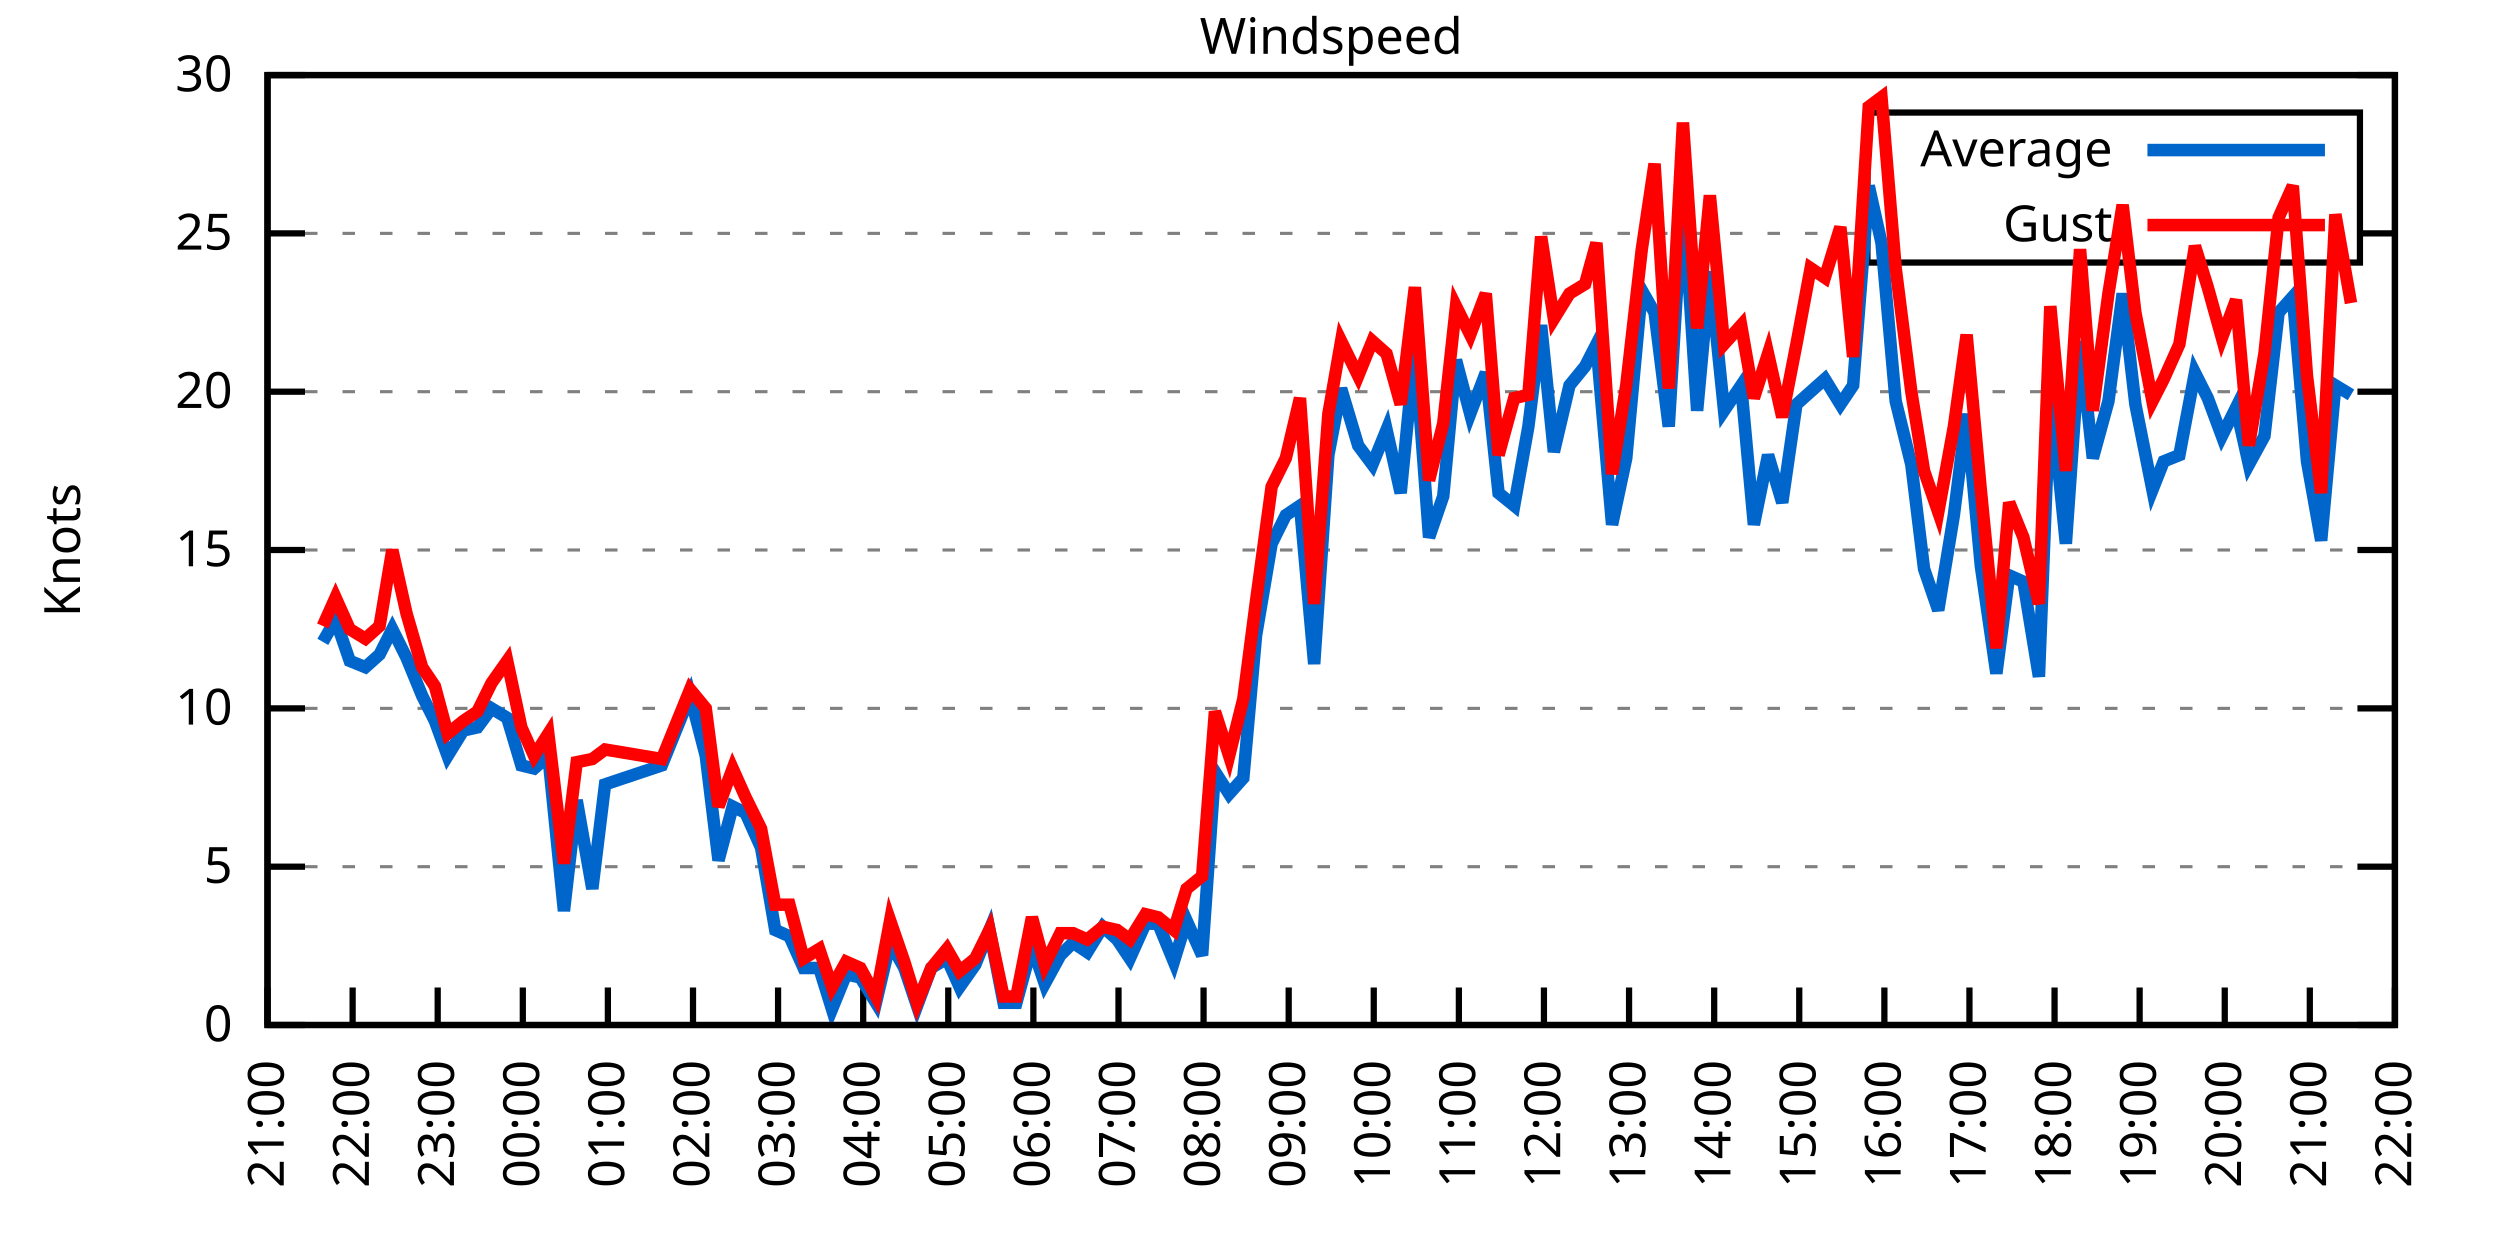
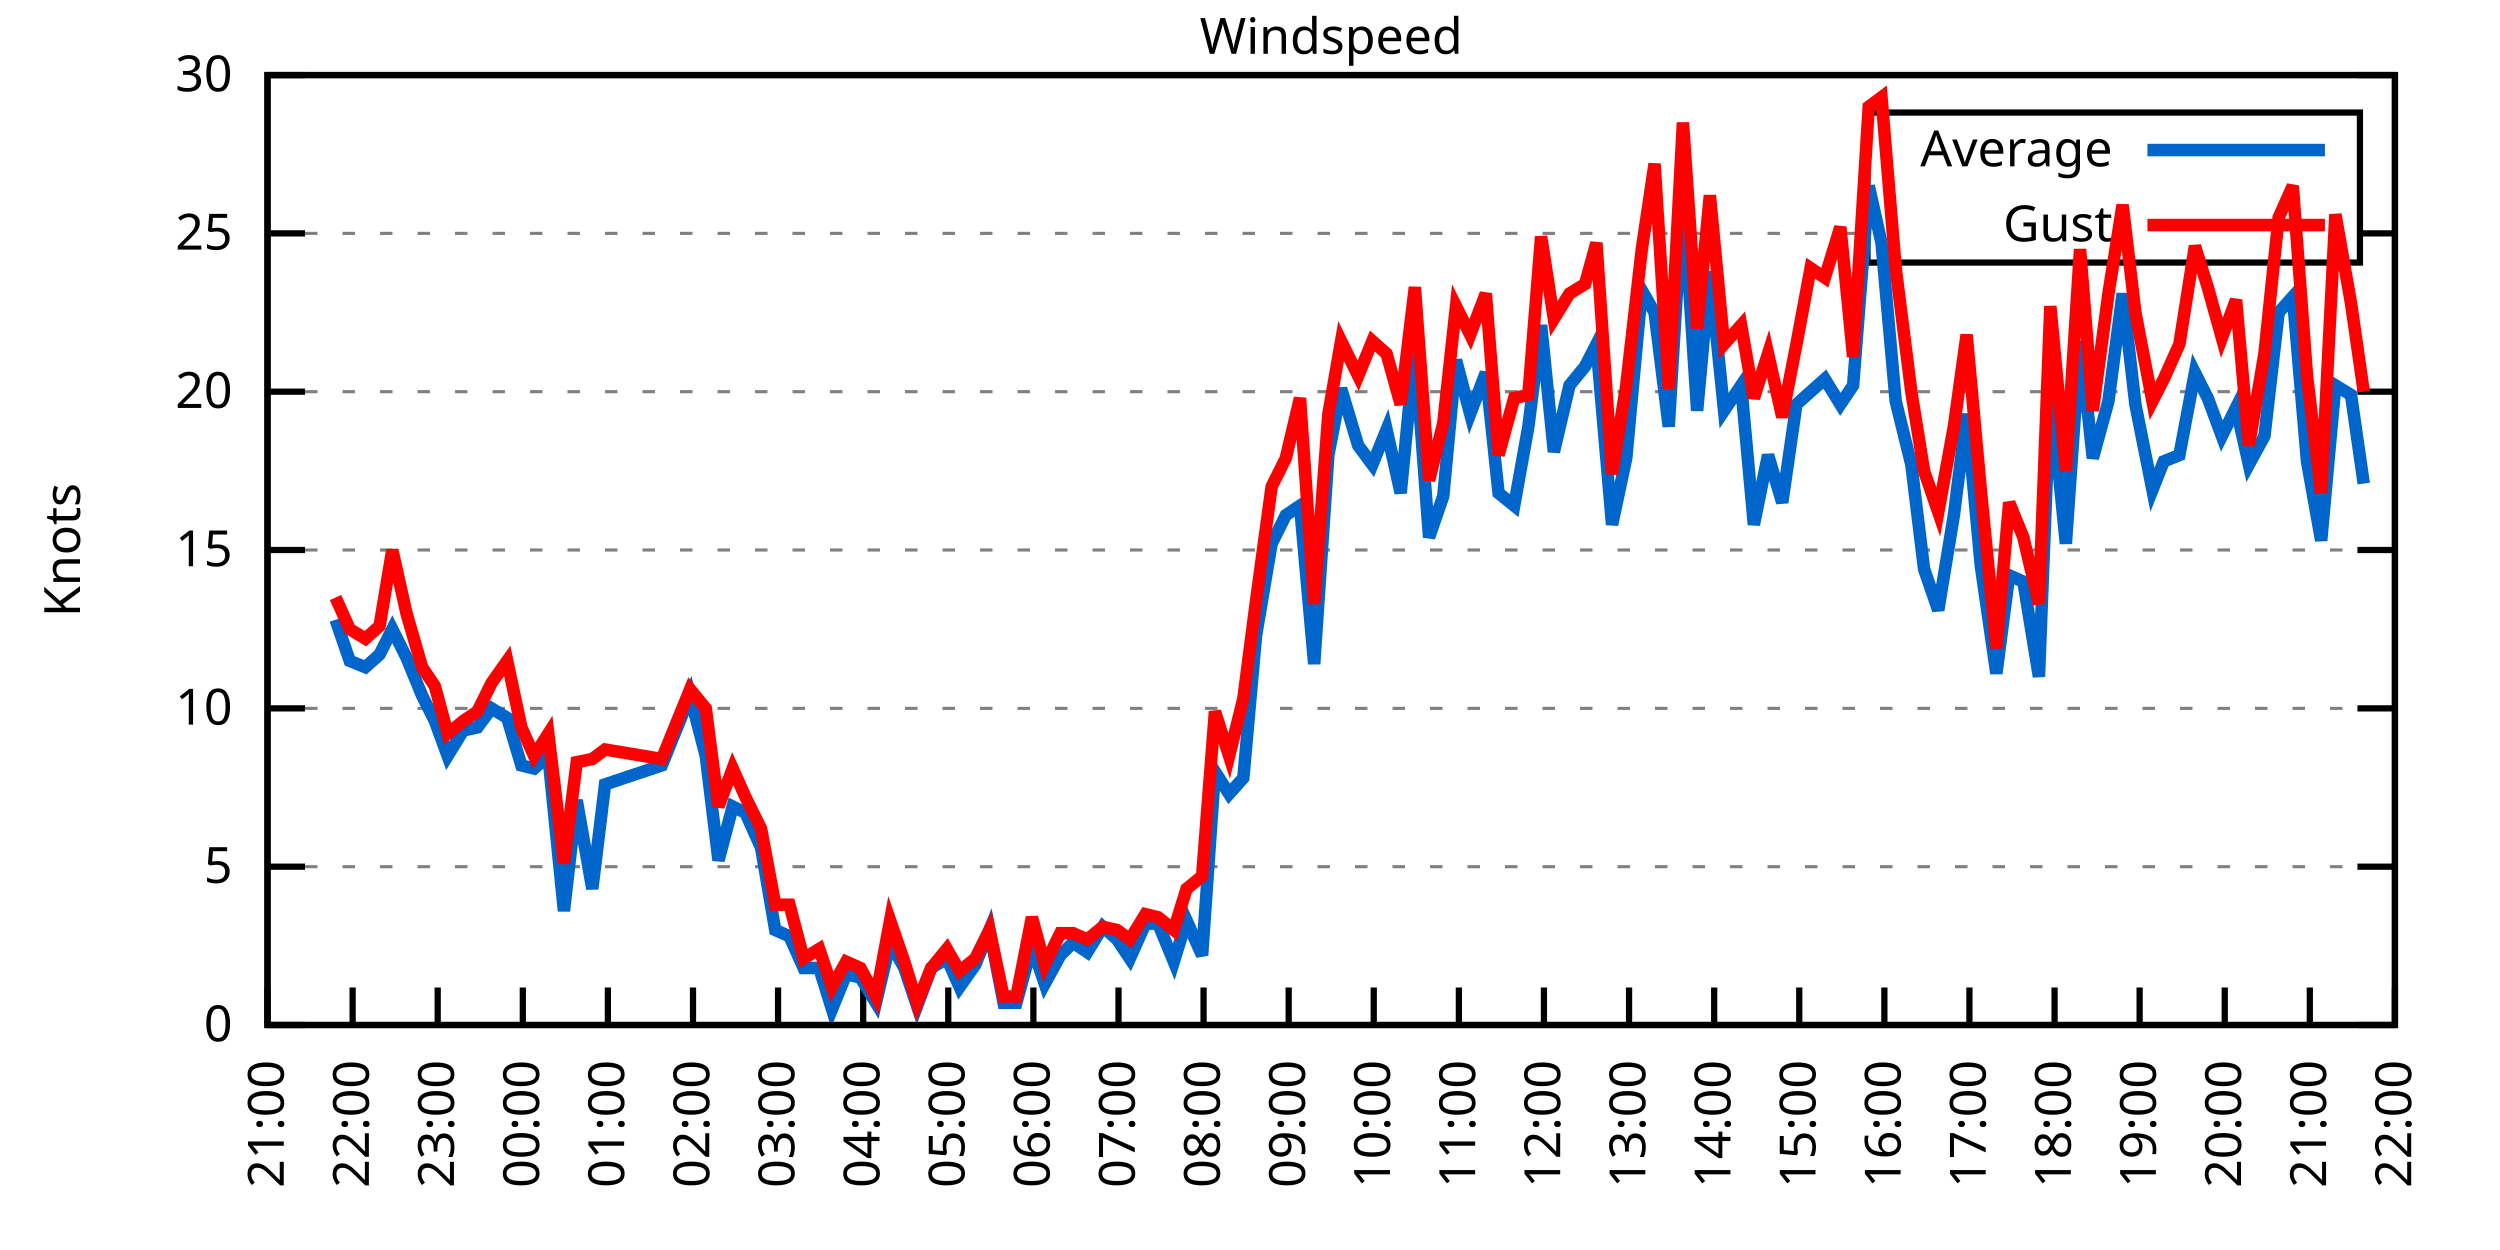
<svg xmlns="http://www.w3.org/2000/svg" xmlns:xlink="http://www.w3.org/1999/xlink" width="400" height="200" viewBox="0 0 400 200">
  <g id="gnuplot_canvas">
    <rect x="0" y="0" width="400" height="200" fill="none" />
    <defs>
      <circle id="gpDot" r="0.5" stroke-width="0.5" stroke="currentColor" />
      <path id="gpPt0" stroke-width="0.333" stroke="currentColor" d="M-1,0 h2 M0,-1 v2" />
      <path id="gpPt1" stroke-width="0.333" stroke="currentColor" d="M-1,-1 L1,1 M1,-1 L-1,1" />
      <path id="gpPt2" stroke-width="0.333" stroke="currentColor" d="M-1,0 L1,0 M0,-1 L0,1 M-1,-1 L1,1 M-1,1 L1,-1" />
      <rect id="gpPt3" stroke-width="0.333" stroke="currentColor" x="-1" y="-1" width="2" height="2" />
      <rect id="gpPt4" stroke-width="0.333" stroke="currentColor" fill="currentColor" x="-1" y="-1" width="2" height="2" />
      <circle id="gpPt5" stroke-width="0.333" stroke="currentColor" cx="0" cy="0" r="1" />
      <use xlink:href="#gpPt5" id="gpPt6" fill="currentColor" stroke="none" />
      <path id="gpPt7" stroke-width="0.333" stroke="currentColor" d="M0,-1.33 L-1.33,0.67 L1.33,0.67 z" />
      <use xlink:href="#gpPt7" id="gpPt8" fill="currentColor" stroke="none" />
      <use xlink:href="#gpPt7" id="gpPt9" stroke="currentColor" transform="rotate(180)" />
      <use xlink:href="#gpPt9" id="gpPt10" fill="currentColor" stroke="none" />
      <use xlink:href="#gpPt3" id="gpPt11" stroke="currentColor" transform="rotate(45)" />
      <use xlink:href="#gpPt11" id="gpPt12" fill="currentColor" stroke="none" />
      <path id="gpPt13" stroke-width="0.333" stroke="currentColor" d="M0,1.330 L1.265,0.411 L0.782,-1.067 L-0.782,-1.076 L-1.265,0.411 z" />
      <use xlink:href="#gpPt13" id="gpPt14" fill="currentColor" stroke="none" />
      <filter id="textbox" filterUnits="objectBoundingBox" x="0" y="0" height="1" width="1">
        <feFlood flood-color="white" flood-opacity="1" result="bgnd" />
        <feComposite in="SourceGraphic" in2="bgnd" operator="atop" />
      </filter>
      <filter id="greybox" filterUnits="objectBoundingBox" x="0" y="0" height="1" width="1">
        <feFlood flood-color="lightgrey" flood-opacity="1" result="grey" />
        <feComposite in="SourceGraphic" in2="grey" operator="atop" />
      </filter>
    </defs>
    <g fill="none" color="white" stroke="currentColor" stroke-width="1.00" stroke-linecap="butt" stroke-linejoin="miter">
</g>
    <g fill="none" color="black" stroke="currentColor" stroke-width="1.00" stroke-linecap="butt" stroke-linejoin="miter">
      <g stroke="none" shape-rendering="crispEdges">
        <polygon fill="rgb(255, 255, 255)" points="42.80,164.00 383.18,164.00 383.18,12.02 42.80,12.02 " />
      </g>
    </g>
    <g fill="none" color="black" stroke="currentColor" stroke-width="1.00" stroke-linecap="butt" stroke-linejoin="miter">
</g>
    <g fill="none" color="black" stroke="black" stroke-width="0.50" stroke-linecap="butt" stroke-linejoin="miter">
</g>
    <g fill="none" color="gray" stroke="currentColor" stroke-width="0.50" stroke-linecap="butt" stroke-linejoin="miter">
      <path stroke="gray" stroke-dasharray="2,4" class="gridline" d="M42.80,164.00 L383.19,164.00  " />
    </g>
    <g fill="none" color="gray" stroke="gray" stroke-width="1.00" stroke-linecap="butt" stroke-linejoin="miter">
</g>
    <g fill="none" color="black" stroke="currentColor" stroke-width="1.00" stroke-linecap="butt" stroke-linejoin="miter">
      <path stroke="black" d="M42.80,164.00 L48.80,164.00 M383.19,164.00 L377.19,164.00  " />
      <g transform="translate(37.20,166.60)" stroke="none" fill="black" font-family="Sans" font-size="8.00" text-anchor="end">
        <text>
          <tspan font-family="Sans"> 0</tspan>
        </text>
      </g>
    </g>
    <g fill="none" color="black" stroke="currentColor" stroke-width="1.00" stroke-linecap="butt" stroke-linejoin="miter">
</g>
    <g fill="none" color="black" stroke="black" stroke-width="0.50" stroke-linecap="butt" stroke-linejoin="miter">
</g>
    <g fill="none" color="gray" stroke="currentColor" stroke-width="0.50" stroke-linecap="butt" stroke-linejoin="miter">
      <path stroke="gray" stroke-dasharray="2,4" class="gridline" d="M42.80,138.67 L383.19,138.67  " />
    </g>
    <g fill="none" color="gray" stroke="gray" stroke-width="1.00" stroke-linecap="butt" stroke-linejoin="miter">
</g>
    <g fill="none" color="black" stroke="currentColor" stroke-width="1.00" stroke-linecap="butt" stroke-linejoin="miter">
      <path stroke="black" d="M42.80,138.67 L48.80,138.67 M383.19,138.67 L377.19,138.67  " />
      <g transform="translate(37.20,141.27)" stroke="none" fill="black" font-family="Sans" font-size="8.00" text-anchor="end">
        <text>
          <tspan font-family="Sans"> 5</tspan>
        </text>
      </g>
    </g>
    <g fill="none" color="black" stroke="currentColor" stroke-width="1.00" stroke-linecap="butt" stroke-linejoin="miter">
</g>
    <g fill="none" color="black" stroke="black" stroke-width="0.50" stroke-linecap="butt" stroke-linejoin="miter">
</g>
    <g fill="none" color="gray" stroke="currentColor" stroke-width="0.50" stroke-linecap="butt" stroke-linejoin="miter">
      <path stroke="gray" stroke-dasharray="2,4" class="gridline" d="M42.80,113.34 L383.19,113.34  " />
    </g>
    <g fill="none" color="gray" stroke="gray" stroke-width="1.00" stroke-linecap="butt" stroke-linejoin="miter">
</g>
    <g fill="none" color="black" stroke="currentColor" stroke-width="1.00" stroke-linecap="butt" stroke-linejoin="miter">
      <path stroke="black" d="M42.80,113.34 L48.80,113.34 M383.19,113.34 L377.19,113.34  " />
      <g transform="translate(37.20,115.94)" stroke="none" fill="black" font-family="Sans" font-size="8.00" text-anchor="end">
        <text>
          <tspan font-family="Sans"> 10</tspan>
        </text>
      </g>
    </g>
    <g fill="none" color="black" stroke="currentColor" stroke-width="1.00" stroke-linecap="butt" stroke-linejoin="miter">
</g>
    <g fill="none" color="black" stroke="black" stroke-width="0.50" stroke-linecap="butt" stroke-linejoin="miter">
</g>
    <g fill="none" color="gray" stroke="currentColor" stroke-width="0.50" stroke-linecap="butt" stroke-linejoin="miter">
      <path stroke="gray" stroke-dasharray="2,4" class="gridline" d="M42.80,88.00 L383.19,88.00  " />
    </g>
    <g fill="none" color="gray" stroke="gray" stroke-width="1.00" stroke-linecap="butt" stroke-linejoin="miter">
</g>
    <g fill="none" color="black" stroke="currentColor" stroke-width="1.00" stroke-linecap="butt" stroke-linejoin="miter">
      <path stroke="black" d="M42.80,88.00 L48.80,88.00 M383.19,88.00 L377.19,88.00  " />
      <g transform="translate(37.20,90.60)" stroke="none" fill="black" font-family="Sans" font-size="8.00" text-anchor="end">
        <text>
          <tspan font-family="Sans"> 15</tspan>
        </text>
      </g>
    </g>
    <g fill="none" color="black" stroke="currentColor" stroke-width="1.00" stroke-linecap="butt" stroke-linejoin="miter">
</g>
    <g fill="none" color="black" stroke="black" stroke-width="0.50" stroke-linecap="butt" stroke-linejoin="miter">
</g>
    <g fill="none" color="gray" stroke="currentColor" stroke-width="0.50" stroke-linecap="butt" stroke-linejoin="miter">
      <path stroke="gray" stroke-dasharray="2,4" class="gridline" d="M42.80,62.67 L383.19,62.67  " />
    </g>
    <g fill="none" color="gray" stroke="gray" stroke-width="1.00" stroke-linecap="butt" stroke-linejoin="miter">
</g>
    <g fill="none" color="black" stroke="currentColor" stroke-width="1.00" stroke-linecap="butt" stroke-linejoin="miter">
      <path stroke="black" d="M42.80,62.67 L48.80,62.67 M383.19,62.67 L377.19,62.67  " />
      <g transform="translate(37.20,65.27)" stroke="none" fill="black" font-family="Sans" font-size="8.00" text-anchor="end">
        <text>
          <tspan font-family="Sans"> 20</tspan>
        </text>
      </g>
    </g>
    <g fill="none" color="black" stroke="currentColor" stroke-width="1.00" stroke-linecap="butt" stroke-linejoin="miter">
</g>
    <g fill="none" color="black" stroke="black" stroke-width="0.50" stroke-linecap="butt" stroke-linejoin="miter">
</g>
    <g fill="none" color="gray" stroke="currentColor" stroke-width="0.50" stroke-linecap="butt" stroke-linejoin="miter">
      <path stroke="gray" stroke-dasharray="2,4" class="gridline" d="M42.80,37.34 L298.79,37.34 M377.59,37.34 L383.19,37.34  " />
    </g>
    <g fill="none" color="gray" stroke="gray" stroke-width="1.00" stroke-linecap="butt" stroke-linejoin="miter">
</g>
    <g fill="none" color="black" stroke="currentColor" stroke-width="1.00" stroke-linecap="butt" stroke-linejoin="miter">
      <path stroke="black" d="M42.80,37.34 L48.80,37.34 M383.19,37.34 L377.19,37.34  " />
      <g transform="translate(37.20,39.94)" stroke="none" fill="black" font-family="Sans" font-size="8.00" text-anchor="end">
        <text>
          <tspan font-family="Sans"> 25</tspan>
        </text>
      </g>
    </g>
    <g fill="none" color="black" stroke="currentColor" stroke-width="1.00" stroke-linecap="butt" stroke-linejoin="miter">
</g>
    <g fill="none" color="black" stroke="black" stroke-width="0.50" stroke-linecap="butt" stroke-linejoin="miter">
</g>
    <g fill="none" color="gray" stroke="currentColor" stroke-width="0.50" stroke-linecap="butt" stroke-linejoin="miter">
      <path stroke="gray" stroke-dasharray="2,4" class="gridline" d="M42.80,12.01 L383.19,12.01  " />
    </g>
    <g fill="none" color="gray" stroke="gray" stroke-width="1.00" stroke-linecap="butt" stroke-linejoin="miter">
</g>
    <g fill="none" color="black" stroke="currentColor" stroke-width="1.00" stroke-linecap="butt" stroke-linejoin="miter">
      <path stroke="black" d="M42.80,12.01 L48.80,12.01 M383.19,12.01 L377.19,12.01  " />
      <g transform="translate(37.20,14.61)" stroke="none" fill="black" font-family="Sans" font-size="8.00" text-anchor="end">
        <text>
          <tspan font-family="Sans"> 30</tspan>
        </text>
      </g>
    </g>
    <g fill="none" color="black" stroke="currentColor" stroke-width="1.00" stroke-linecap="butt" stroke-linejoin="miter">
      <path stroke="black" d="M42.80,164.00 L42.80,158.00  " />
      <g transform="translate(45.40,169.60) rotate(270.00)" stroke="none" fill="black" font-family="Sans" font-size="8.00" text-anchor="end">
        <text>
          <tspan font-family="Sans">21:00</tspan>
        </text>
      </g>
    </g>
    <g fill="none" color="black" stroke="currentColor" stroke-width="1.00" stroke-linecap="butt" stroke-linejoin="miter">
      <path stroke="black" d="M56.42,164.00 L56.42,158.00  " />
      <g transform="translate(59.02,169.60) rotate(270.00)" stroke="none" fill="black" font-family="Sans" font-size="8.00" text-anchor="end">
        <text>
          <tspan font-family="Sans">22:00</tspan>
        </text>
      </g>
    </g>
    <g fill="none" color="black" stroke="currentColor" stroke-width="1.00" stroke-linecap="butt" stroke-linejoin="miter">
      <path stroke="black" d="M70.03,164.00 L70.03,158.00  " />
      <g transform="translate(72.63,169.60) rotate(270.00)" stroke="none" fill="black" font-family="Sans" font-size="8.00" text-anchor="end">
        <text>
          <tspan font-family="Sans">23:00</tspan>
        </text>
      </g>
    </g>
    <g fill="none" color="black" stroke="currentColor" stroke-width="1.00" stroke-linecap="butt" stroke-linejoin="miter">
      <path stroke="black" d="M83.65,164.00 L83.65,158.00  " />
      <g transform="translate(86.25,169.60) rotate(270.00)" stroke="none" fill="black" font-family="Sans" font-size="8.00" text-anchor="end">
        <text>
          <tspan font-family="Sans">00:00</tspan>
        </text>
      </g>
    </g>
    <g fill="none" color="black" stroke="currentColor" stroke-width="1.00" stroke-linecap="butt" stroke-linejoin="miter">
      <path stroke="black" d="M97.26,164.00 L97.26,158.00  " />
      <g transform="translate(99.86,169.60) rotate(270.00)" stroke="none" fill="black" font-family="Sans" font-size="8.00" text-anchor="end">
        <text>
          <tspan font-family="Sans">01:00</tspan>
        </text>
      </g>
    </g>
    <g fill="none" color="black" stroke="currentColor" stroke-width="1.00" stroke-linecap="butt" stroke-linejoin="miter">
      <path stroke="black" d="M110.88,164.00 L110.88,158.00  " />
      <g transform="translate(113.48,169.60) rotate(270.00)" stroke="none" fill="black" font-family="Sans" font-size="8.00" text-anchor="end">
        <text>
          <tspan font-family="Sans">02:00</tspan>
        </text>
      </g>
    </g>
    <g fill="none" color="black" stroke="currentColor" stroke-width="1.00" stroke-linecap="butt" stroke-linejoin="miter">
      <path stroke="black" d="M124.49,164.00 L124.49,158.00  " />
      <g transform="translate(127.09,169.60) rotate(270.00)" stroke="none" fill="black" font-family="Sans" font-size="8.00" text-anchor="end">
        <text>
          <tspan font-family="Sans">03:00</tspan>
        </text>
      </g>
    </g>
    <g fill="none" color="black" stroke="currentColor" stroke-width="1.00" stroke-linecap="butt" stroke-linejoin="miter">
      <path stroke="black" d="M138.11,164.00 L138.11,158.00  " />
      <g transform="translate(140.71,169.60) rotate(270.00)" stroke="none" fill="black" font-family="Sans" font-size="8.00" text-anchor="end">
        <text>
          <tspan font-family="Sans">04:00</tspan>
        </text>
      </g>
    </g>
    <g fill="none" color="black" stroke="currentColor" stroke-width="1.00" stroke-linecap="butt" stroke-linejoin="miter">
      <path stroke="black" d="M151.72,164.00 L151.72,158.00  " />
      <g transform="translate(154.32,169.60) rotate(270.00)" stroke="none" fill="black" font-family="Sans" font-size="8.00" text-anchor="end">
        <text>
          <tspan font-family="Sans">05:00</tspan>
        </text>
      </g>
    </g>
    <g fill="none" color="black" stroke="currentColor" stroke-width="1.00" stroke-linecap="butt" stroke-linejoin="miter">
      <path stroke="black" d="M165.34,164.00 L165.34,158.00  " />
      <g transform="translate(167.94,169.60) rotate(270.00)" stroke="none" fill="black" font-family="Sans" font-size="8.00" text-anchor="end">
        <text>
          <tspan font-family="Sans">06:00</tspan>
        </text>
      </g>
    </g>
    <g fill="none" color="black" stroke="currentColor" stroke-width="1.00" stroke-linecap="butt" stroke-linejoin="miter">
      <path stroke="black" d="M178.96,164.00 L178.96,158.00  " />
      <g transform="translate(181.56,169.60) rotate(270.00)" stroke="none" fill="black" font-family="Sans" font-size="8.00" text-anchor="end">
        <text>
          <tspan font-family="Sans">07:00</tspan>
        </text>
      </g>
    </g>
    <g fill="none" color="black" stroke="currentColor" stroke-width="1.00" stroke-linecap="butt" stroke-linejoin="miter">
      <path stroke="black" d="M192.57,164.00 L192.57,158.00  " />
      <g transform="translate(195.17,169.60) rotate(270.00)" stroke="none" fill="black" font-family="Sans" font-size="8.00" text-anchor="end">
        <text>
          <tspan font-family="Sans">08:00</tspan>
        </text>
      </g>
    </g>
    <g fill="none" color="black" stroke="currentColor" stroke-width="1.00" stroke-linecap="butt" stroke-linejoin="miter">
      <path stroke="black" d="M206.19,164.00 L206.19,158.00  " />
      <g transform="translate(208.79,169.60) rotate(270.00)" stroke="none" fill="black" font-family="Sans" font-size="8.00" text-anchor="end">
        <text>
          <tspan font-family="Sans">09:00</tspan>
        </text>
      </g>
    </g>
    <g fill="none" color="black" stroke="currentColor" stroke-width="1.00" stroke-linecap="butt" stroke-linejoin="miter">
      <path stroke="black" d="M219.80,164.00 L219.80,158.00  " />
      <g transform="translate(222.40,169.60) rotate(270.00)" stroke="none" fill="black" font-family="Sans" font-size="8.00" text-anchor="end">
        <text>
          <tspan font-family="Sans">10:00</tspan>
        </text>
      </g>
    </g>
    <g fill="none" color="black" stroke="currentColor" stroke-width="1.00" stroke-linecap="butt" stroke-linejoin="miter">
      <path stroke="black" d="M233.42,164.00 L233.42,158.00  " />
      <g transform="translate(236.02,169.60) rotate(270.00)" stroke="none" fill="black" font-family="Sans" font-size="8.00" text-anchor="end">
        <text>
          <tspan font-family="Sans">11:00</tspan>
        </text>
      </g>
    </g>
    <g fill="none" color="black" stroke="currentColor" stroke-width="1.00" stroke-linecap="butt" stroke-linejoin="miter">
      <path stroke="black" d="M247.03,164.00 L247.03,158.00  " />
      <g transform="translate(249.63,169.60) rotate(270.00)" stroke="none" fill="black" font-family="Sans" font-size="8.00" text-anchor="end">
        <text>
          <tspan font-family="Sans">12:00</tspan>
        </text>
      </g>
    </g>
    <g fill="none" color="black" stroke="currentColor" stroke-width="1.00" stroke-linecap="butt" stroke-linejoin="miter">
      <path stroke="black" d="M260.65,164.00 L260.65,158.00  " />
      <g transform="translate(263.25,169.60) rotate(270.00)" stroke="none" fill="black" font-family="Sans" font-size="8.00" text-anchor="end">
        <text>
          <tspan font-family="Sans">13:00</tspan>
        </text>
      </g>
    </g>
    <g fill="none" color="black" stroke="currentColor" stroke-width="1.00" stroke-linecap="butt" stroke-linejoin="miter">
      <path stroke="black" d="M274.27,164.00 L274.27,158.00  " />
      <g transform="translate(276.87,169.60) rotate(270.00)" stroke="none" fill="black" font-family="Sans" font-size="8.00" text-anchor="end">
        <text>
          <tspan font-family="Sans">14:00</tspan>
        </text>
      </g>
    </g>
    <g fill="none" color="black" stroke="currentColor" stroke-width="1.00" stroke-linecap="butt" stroke-linejoin="miter">
      <path stroke="black" d="M287.88,164.00 L287.88,158.00  " />
      <g transform="translate(290.48,169.60) rotate(270.00)" stroke="none" fill="black" font-family="Sans" font-size="8.00" text-anchor="end">
        <text>
          <tspan font-family="Sans">15:00</tspan>
        </text>
      </g>
    </g>
    <g fill="none" color="black" stroke="currentColor" stroke-width="1.00" stroke-linecap="butt" stroke-linejoin="miter">
      <path stroke="black" d="M301.50,164.00 L301.50,158.00  " />
      <g transform="translate(304.10,169.60) rotate(270.00)" stroke="none" fill="black" font-family="Sans" font-size="8.00" text-anchor="end">
        <text>
          <tspan font-family="Sans">16:00</tspan>
        </text>
      </g>
    </g>
    <g fill="none" color="black" stroke="currentColor" stroke-width="1.00" stroke-linecap="butt" stroke-linejoin="miter">
      <path stroke="black" d="M315.11,164.00 L315.11,158.00  " />
      <g transform="translate(317.71,169.60) rotate(270.00)" stroke="none" fill="black" font-family="Sans" font-size="8.00" text-anchor="end">
        <text>
          <tspan font-family="Sans">17:00</tspan>
        </text>
      </g>
    </g>
    <g fill="none" color="black" stroke="currentColor" stroke-width="1.00" stroke-linecap="butt" stroke-linejoin="miter">
      <path stroke="black" d="M328.73,164.00 L328.73,158.00  " />
      <g transform="translate(331.33,169.60) rotate(270.00)" stroke="none" fill="black" font-family="Sans" font-size="8.00" text-anchor="end">
        <text>
          <tspan font-family="Sans">18:00</tspan>
        </text>
      </g>
    </g>
    <g fill="none" color="black" stroke="currentColor" stroke-width="1.00" stroke-linecap="butt" stroke-linejoin="miter">
      <path stroke="black" d="M342.34,164.00 L342.34,158.00  " />
      <g transform="translate(344.94,169.60) rotate(270.00)" stroke="none" fill="black" font-family="Sans" font-size="8.00" text-anchor="end">
        <text>
          <tspan font-family="Sans">19:00</tspan>
        </text>
      </g>
    </g>
    <g fill="none" color="black" stroke="currentColor" stroke-width="1.00" stroke-linecap="butt" stroke-linejoin="miter">
      <path stroke="black" d="M355.96,164.00 L355.96,158.00  " />
      <g transform="translate(358.56,169.60) rotate(270.00)" stroke="none" fill="black" font-family="Sans" font-size="8.00" text-anchor="end">
        <text>
          <tspan font-family="Sans">20:00</tspan>
        </text>
      </g>
    </g>
    <g fill="none" color="black" stroke="currentColor" stroke-width="1.00" stroke-linecap="butt" stroke-linejoin="miter">
      <path stroke="black" d="M369.57,164.00 L369.57,158.00  " />
      <g transform="translate(372.17,169.60) rotate(270.00)" stroke="none" fill="black" font-family="Sans" font-size="8.00" text-anchor="end">
        <text>
          <tspan font-family="Sans">21:00</tspan>
        </text>
      </g>
    </g>
    <g fill="none" color="black" stroke="currentColor" stroke-width="1.00" stroke-linecap="butt" stroke-linejoin="miter">
      <path stroke="black" d="M383.19,164.00 L383.19,158.00  " />
      <g transform="translate(385.79,169.60) rotate(270.00)" stroke="none" fill="black" font-family="Sans" font-size="8.00" text-anchor="end">
        <text>
          <tspan font-family="Sans">22:00</tspan>
        </text>
      </g>
    </g>
    <g fill="none" color="black" stroke="currentColor" stroke-width="1.00" stroke-linecap="butt" stroke-linejoin="miter">
</g>
    <g fill="none" color="black" stroke="currentColor" stroke-width="1.00" stroke-linecap="butt" stroke-linejoin="miter">
      <path stroke="black" d="M42.80,12.01 L42.80,164.00 L383.19,164.00 L383.19,12.01 L42.80,12.01 Z  " />
    </g>
    <g fill="none" color="black" stroke="currentColor" stroke-width="1.00" stroke-linecap="butt" stroke-linejoin="miter">
</g>
    <g fill="none" color="black" stroke="currentColor" stroke-width="1.00" stroke-linecap="butt" stroke-linejoin="miter">
      <path stroke="black" d="M298.79,42.01 L298.79,18.01 L377.59,18.01 L377.59,42.01 L298.79,42.01 Z  " />
    </g>
    <g id="Windspeed_plot_1">
      <g fill="none" color="white" stroke="black" stroke-width="2.00" stroke-linecap="butt" stroke-linejoin="miter">
</g>
      <g fill="none" color="black" stroke="currentColor" stroke-width="2.00" stroke-linecap="butt" stroke-linejoin="miter">
        <g transform="translate(337.99,26.61)" stroke="none" fill="black" font-family="Sans" font-size="8.00" text-anchor="end">
          <text>
            <tspan font-family="Sans">Average</tspan>
          </text>
        </g>
      </g>
      <g fill="none" color="black" stroke="currentColor" stroke-width="2.00" stroke-linecap="butt" stroke-linejoin="miter">
-         <path stroke="rgb(  0, 102, 204)" d="M343.59,24.01 L371.99,24.01 M51.65,102.70 L53.69,99.15 L55.96,105.74 L58.46,106.75 L60.73,104.72 L62.77,100.67   L65.04,105.23 L67.54,111.31 L69.58,115.36 L71.62,120.94 L74.12,116.88 L76.39,116.38 L78.65,113.34 L81.15,114.86   L83.42,122.46 L85.46,122.96 L87.73,120.94 L90.23,145.76 L92.27,128.03 L94.77,142.21 L96.81,125.50 L105.89,122.46   L108.15,116.88 L110.42,111.31 L112.92,120.94 L114.96,137.66 L117.23,129.04 L119.27,130.06 L121.77,135.63 L124.04,148.80   L126.31,149.81 L128.58,154.88 L131.07,154.88 L133.12,161.47 L135.39,155.89 L137.66,156.40 L140.15,160.45 L142.42,150.83   L144.69,154.88 L146.73,160.96 L149.00,154.88 L151.50,153.36 L153.54,157.92 L156.04,154.37 L158.31,148.80 L160.57,160.45   L162.62,160.45 L165.11,151.33 L167.16,157.41 L169.65,152.85 L171.69,150.83 L173.96,152.35 L176.46,148.29 L178.73,150.32   L180.77,153.36 L183.27,147.79 L185.31,147.79 L187.81,153.87 L189.85,147.28 L192.34,152.85 L194.39,123.47 L196.66,127.02   L198.93,124.48 L200.97,101.68 L203.46,86.99 L205.73,82.43 L208.00,80.91 L210.27,106.24 L212.54,72.81 L214.58,62.17   L217.31,71.29 L219.58,74.33 L221.85,68.75 L224.11,78.89 L226.38,55.58 L228.65,85.98 L230.92,79.39 L232.96,57.61   L235.23,66.22 L237.73,59.63 L239.77,78.89 L242.27,80.91 L244.54,68.25 L246.58,52.03 L248.62,72.30 L251.12,61.66   L253.61,58.62 L255.43,55.07 L257.93,83.95 L260.20,73.31 L262.69,46.46 L264.73,50.01 L267.00,68.25 L269.27,30.76   L271.54,65.71 L273.58,43.42 L275.85,65.71 L278.58,61.66 L280.62,83.95 L282.89,72.81 L285.16,80.41 L287.43,64.70   L289.70,62.67 L291.97,60.65 L294.46,64.70 L296.50,61.66 L299.00,29.74 L301.04,38.86 L303.31,64.19 L305.81,74.33   L307.85,91.04 L310.12,97.63 L312.62,82.43 L314.66,66.22 L316.93,90.54 L319.42,107.76 L321.47,92.06 L323.74,93.07   L326.23,108.27 L328.05,62.17 L330.54,86.99 L332.81,54.57 L334.85,73.31 L337.35,64.19 L339.62,46.97 L341.66,64.70   L344.39,78.38 L346.20,73.82 L348.70,72.81 L351.19,59.63 L353.24,63.69 L355.50,69.77 L357.77,65.21 L359.82,74.33   L362.31,69.77 L364.58,50.01 L366.85,47.47 L369.12,73.82 L371.39,86.49 L373.66,61.66 L376.16,63.18  " />
+         <path stroke="rgb(  0, 102, 204)" d="M343.59,24.01 L371.99,24.01 M53.69,99.15 L55.96,105.74 L58.46,106.75 L60.73,104.72 L62.77,100.67 L65.04,105.23   L67.54,111.31 L69.58,115.36 L71.62,120.94 L74.12,116.88 L76.39,116.38 L78.65,113.34 L81.15,114.86 L83.42,122.46   L85.46,122.96 L87.73,120.94 L90.23,145.76 L92.27,128.03 L94.77,142.21 L96.81,125.50 L105.89,122.46 L108.15,116.88   L110.42,111.31 L112.92,120.94 L114.96,137.66 L117.23,129.04 L119.27,130.06 L121.77,135.63 L124.04,148.80 L126.31,149.81   L128.58,154.88 L131.07,154.88 L133.12,161.47 L135.39,155.89 L137.66,156.40 L140.15,160.45 L142.42,150.83 L144.69,154.88   L146.73,160.96 L149.00,154.88 L151.50,153.36 L153.54,157.92 L156.04,154.37 L158.31,148.80 L160.57,160.45 L162.62,160.45   L165.11,151.33 L167.16,157.41 L169.65,152.85 L171.69,150.83 L173.96,152.35 L176.46,148.29 L178.73,150.32 L180.77,153.36   L183.27,147.79 L185.31,147.79 L187.81,153.87 L189.85,147.28 L192.34,152.85 L194.39,123.47 L196.66,127.02 L198.93,124.48   L200.97,101.68 L203.46,86.99 L205.73,82.43 L208.00,80.91 L210.27,106.24 L212.54,72.81 L214.58,62.17 L217.31,71.29   L219.58,74.33 L221.85,68.75 L224.11,78.89 L226.38,55.58 L228.65,85.98 L230.92,79.39 L232.96,57.61 L235.23,66.22   L237.73,59.63 L239.77,78.89 L242.27,80.91 L244.54,68.25 L246.58,52.03 L248.62,72.30 L251.12,61.66 L253.61,58.62   L255.43,55.07 L257.93,83.95 L260.20,73.31 L262.69,46.46 L264.73,50.01 L267.00,68.25 L269.27,30.76 L271.54,65.71   L273.58,43.42 L275.85,65.71 L278.58,61.66 L280.62,83.95 L282.89,72.81 L285.16,80.41 L287.43,64.70 L289.70,62.67   L291.97,60.65 L294.46,64.70 L296.50,61.66 L299.00,29.74 L301.04,38.86 L303.31,64.19 L305.81,74.33 L307.85,91.04   L310.12,97.63 L312.62,82.43 L314.66,66.22 L316.93,90.54 L319.42,107.76 L321.47,92.06 L323.74,93.07 L326.23,108.27   L328.05,62.17 L330.54,86.99 L332.81,54.57 L334.85,73.31 L337.35,64.19 L339.62,46.97 L341.66,64.70 L344.39,78.38   L346.20,73.82 L348.70,72.81 L351.19,59.63 L353.24,63.69 L355.50,69.77 L357.77,65.21 L359.82,74.33 L362.31,69.77   L364.58,50.01 L366.85,47.47 L369.12,73.82 L371.39,86.49 L373.66,61.66 L376.16,63.18 L378.20,77.37  " />
      </g>
    </g>
    <g id="Windspeed_plot_2">
      <g fill="none" color="black" stroke="currentColor" stroke-width="2.00" stroke-linecap="butt" stroke-linejoin="miter">
        <g transform="translate(337.99,38.61)" stroke="none" fill="black" font-family="Sans" font-size="8.00" text-anchor="end">
          <text>
            <tspan font-family="Sans">Gust</tspan>
          </text>
        </g>
      </g>
      <g fill="none" color="black" stroke="currentColor" stroke-width="2.00" stroke-linecap="butt" stroke-linejoin="miter">
-         <path stroke="rgb(255,   0,   0)" d="M343.59,36.01 L371.99,36.01 M51.65,100.16 L53.69,95.60 L55.96,100.67 L58.46,102.19 L60.73,100.16 L62.77,88.00   L65.04,98.14 L67.54,106.75 L69.58,109.79 L71.62,117.39 L74.12,115.36 L76.39,113.84 L78.65,109.28 L81.15,105.74   L83.42,116.38 L85.46,120.94 L87.73,117.39 L90.23,138.16 L92.27,121.95 L94.77,121.44 L96.81,119.92 L105.89,121.44   L108.15,115.87 L110.42,110.30 L112.92,113.34 L114.96,129.04 L117.23,122.96 L119.27,127.52 L121.77,132.59 L124.04,144.75   L126.31,144.75 L128.58,153.36 L131.07,151.84 L133.12,157.92 L135.39,153.87 L137.66,154.88 L140.15,159.44 L142.42,147.28   L144.69,153.87 L146.73,160.45 L149.00,154.88 L151.50,151.84 L153.54,155.39 L156.04,153.36 L158.31,148.80 L160.57,159.44   L162.62,159.44 L165.11,146.77 L167.16,154.37 L169.65,149.31 L171.69,149.31 L173.96,150.32 L176.46,148.29 L178.73,148.80   L180.77,150.32 L183.27,146.27 L185.31,146.77 L187.81,148.80 L189.85,142.21 L192.34,140.19 L194.39,113.84 L196.66,120.94   L198.93,111.82 L200.97,96.11 L203.46,77.87 L205.73,73.31 L208.00,63.69 L210.27,96.62 L212.54,66.22 L214.58,54.57   L217.31,60.14 L219.58,54.57 L221.85,56.59 L224.11,64.70 L226.38,45.95 L228.65,76.86 L230.92,67.74 L232.96,48.99   L235.23,53.55 L237.73,46.97 L239.77,72.81 L242.27,63.69 L244.54,63.18 L246.58,37.85 L248.62,51.02 L251.12,46.97   L253.61,45.45 L255.43,38.86 L257.93,75.85 L260.20,61.66 L262.69,39.87 L264.73,26.20 L267.00,62.17 L269.27,19.61   L271.54,52.54 L273.58,31.26 L275.85,55.07 L278.58,52.03 L280.62,63.69 L282.89,56.59 L285.16,66.73 L287.43,55.07   L289.70,42.91 L291.97,44.43 L294.46,36.33 L296.50,57.10 L299.00,17.08 L301.04,15.56 L303.31,42.91 L305.81,62.67   L307.85,75.34 L310.12,81.93 L312.62,68.25 L314.66,53.55 L316.93,78.38 L319.42,103.71 L321.47,80.41 L323.74,85.98   L326.23,96.62 L328.05,48.99 L330.54,75.34 L332.81,39.87 L334.85,65.71 L337.35,46.97 L339.62,32.78 L341.66,50.01   L344.39,64.19 L346.20,60.65 L348.70,55.07 L351.19,39.37 L353.24,45.95 L355.50,54.06 L357.77,47.98 L359.82,71.29   L362.31,56.59 L364.58,34.81 L366.85,29.74 L369.12,60.14 L371.39,78.89 L373.66,34.30 L376.16,48.49  " />
+         <path stroke="rgb(255,   0,   0)" d="M343.59,36.01 L371.99,36.01 M53.69,95.60 L55.96,100.67 L58.46,102.19 L60.73,100.16 L62.77,88.00 L65.04,98.14   L67.54,106.75 L69.58,109.79 L71.62,117.39 L74.12,115.36 L76.39,113.84 L78.65,109.28 L81.15,105.74 L83.42,116.38   L85.46,120.94 L87.73,117.39 L90.23,138.16 L92.27,121.95 L94.77,121.44 L96.81,119.92 L105.89,121.44 L108.15,115.87   L110.42,110.30 L112.92,113.34 L114.96,129.04 L117.23,122.96 L119.27,127.52 L121.77,132.59 L124.04,144.75 L126.31,144.75   L128.58,153.36 L131.07,151.84 L133.12,157.92 L135.39,153.87 L137.66,154.88 L140.15,159.44 L142.42,147.28 L144.69,153.87   L146.73,160.45 L149.00,154.88 L151.50,151.84 L153.54,155.39 L156.04,153.36 L158.31,148.80 L160.57,159.44 L162.62,159.44   L165.11,146.77 L167.16,154.37 L169.65,149.31 L171.69,149.31 L173.96,150.32 L176.46,148.29 L178.73,148.80 L180.77,150.32   L183.27,146.27 L185.31,146.77 L187.81,148.80 L189.85,142.21 L192.34,140.19 L194.39,113.84 L196.66,120.94 L198.93,111.82   L200.97,96.11 L203.46,77.87 L205.73,73.31 L208.00,63.69 L210.27,96.62 L212.54,66.22 L214.58,54.57 L217.31,60.14   L219.58,54.57 L221.85,56.59 L224.11,64.70 L226.38,45.95 L228.65,76.86 L230.92,67.74 L232.96,48.99 L235.23,53.55   L237.73,46.97 L239.77,72.81 L242.27,63.69 L244.54,63.18 L246.58,37.85 L248.62,51.02 L251.12,46.97 L253.61,45.45   L255.43,38.86 L257.93,75.85 L260.20,61.66 L262.69,39.87 L264.73,26.20 L267.00,62.17 L269.27,19.61 L271.54,52.54   L273.58,31.26 L275.85,55.07 L278.58,52.03 L280.62,63.69 L282.89,56.59 L285.16,66.73 L287.43,55.07 L289.70,42.91   L291.97,44.43 L294.46,36.33 L296.50,57.10 L299.00,17.08 L301.04,15.56 L303.31,42.91 L305.81,62.67 L307.85,75.34   L310.12,81.93 L312.62,68.25 L314.66,53.55 L316.93,78.38 L319.42,103.71 L321.47,80.41 L323.74,85.98 L326.23,96.62   L328.05,48.99 L330.54,75.34 L332.81,39.87 L334.85,65.71 L337.35,46.97 L339.62,32.78 L341.66,50.01 L344.39,64.19   L346.20,60.65 L348.70,55.07 L351.19,39.37 L353.24,45.95 L355.50,54.06 L357.77,47.98 L359.82,71.29 L362.31,56.59   L364.58,34.81 L366.85,29.74 L369.12,60.14 L371.39,78.89 L373.66,34.30 L376.16,48.49 L378.20,62.67  " />
      </g>
    </g>
    <g fill="none" color="black" stroke="currentColor" stroke-width="2.00" stroke-linecap="butt" stroke-linejoin="miter">
</g>
    <g fill="none" color="black" stroke="black" stroke-width="1.00" stroke-linecap="butt" stroke-linejoin="miter">
</g>
    <g fill="none" color="black" stroke="currentColor" stroke-width="1.00" stroke-linecap="butt" stroke-linejoin="miter">
      <path stroke="black" d="M42.80,12.01 L42.80,164.00 L383.19,164.00 L383.19,12.01 L42.80,12.01 Z  " />
      <g transform="translate(12.80,88.01) rotate(270.00)" stroke="none" fill="black" font-family="Sans" font-size="8.00" text-anchor="middle">
        <text>
          <tspan font-family="Sans">Knots</tspan>
        </text>
      </g>
    </g>
    <g fill="none" color="black" stroke="currentColor" stroke-width="1.00" stroke-linecap="butt" stroke-linejoin="miter">
</g>
    <g fill="none" color="black" stroke="currentColor" stroke-width="1.00" stroke-linecap="butt" stroke-linejoin="miter">
      <g transform="translate(212.99,8.61)" stroke="none" fill="black" font-family="Sans" font-size="8.00" text-anchor="middle">
        <text>
          <tspan font-family="Sans">Windspeed</tspan>
        </text>
      </g>
    </g>
    <g fill="none" color="black" stroke="currentColor" stroke-width="1.00" stroke-linecap="butt" stroke-linejoin="miter">
</g>
  </g>
</svg>
